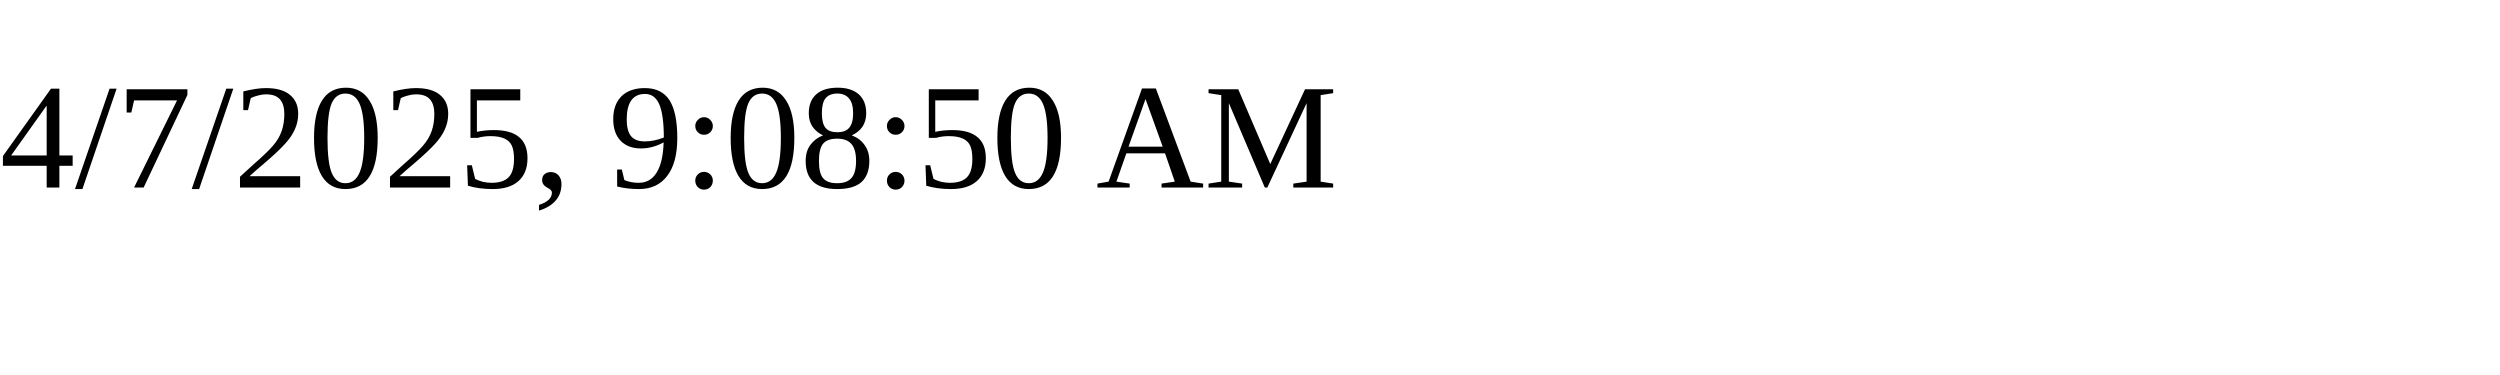
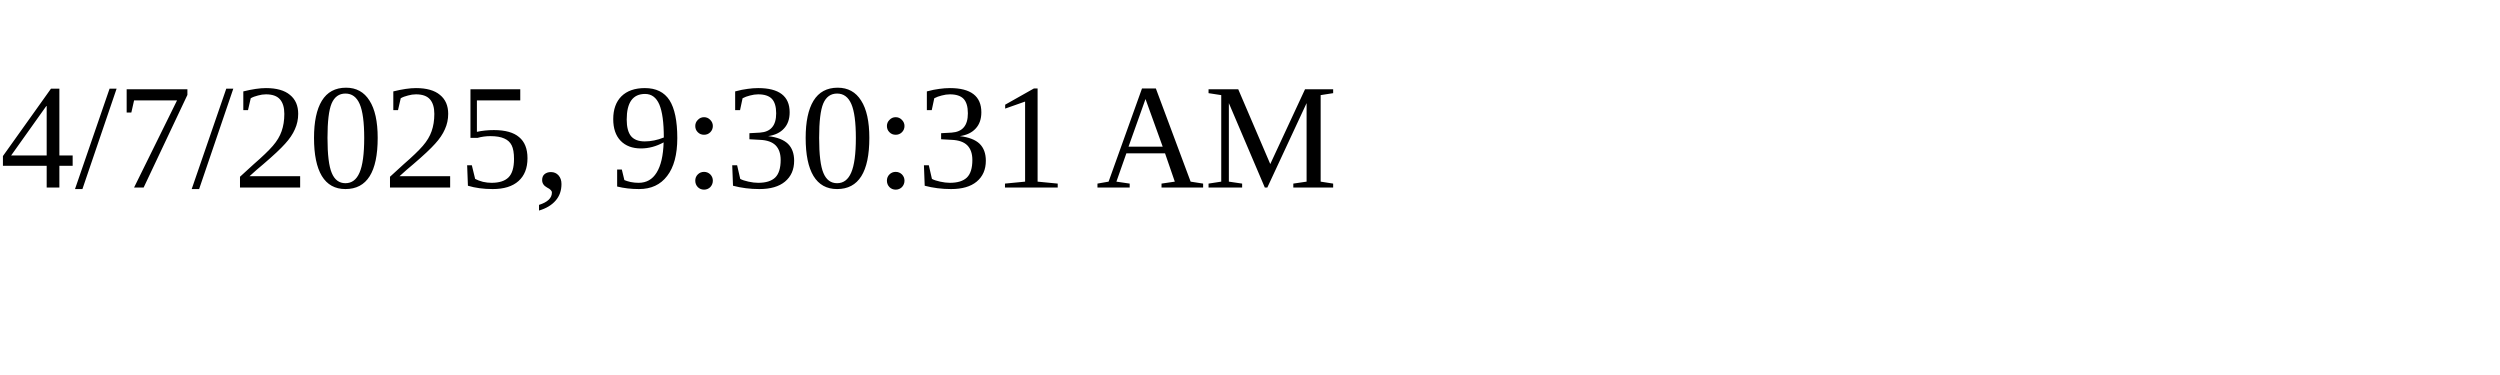
<svg xmlns="http://www.w3.org/2000/svg" height="30" width="200">
-   <text x="0" y="15">4/7/2025, 9:08:50 AM</text>
+   <text x="0" y="15">4/7/2025, 9:30:31 AM</text>
</svg>
